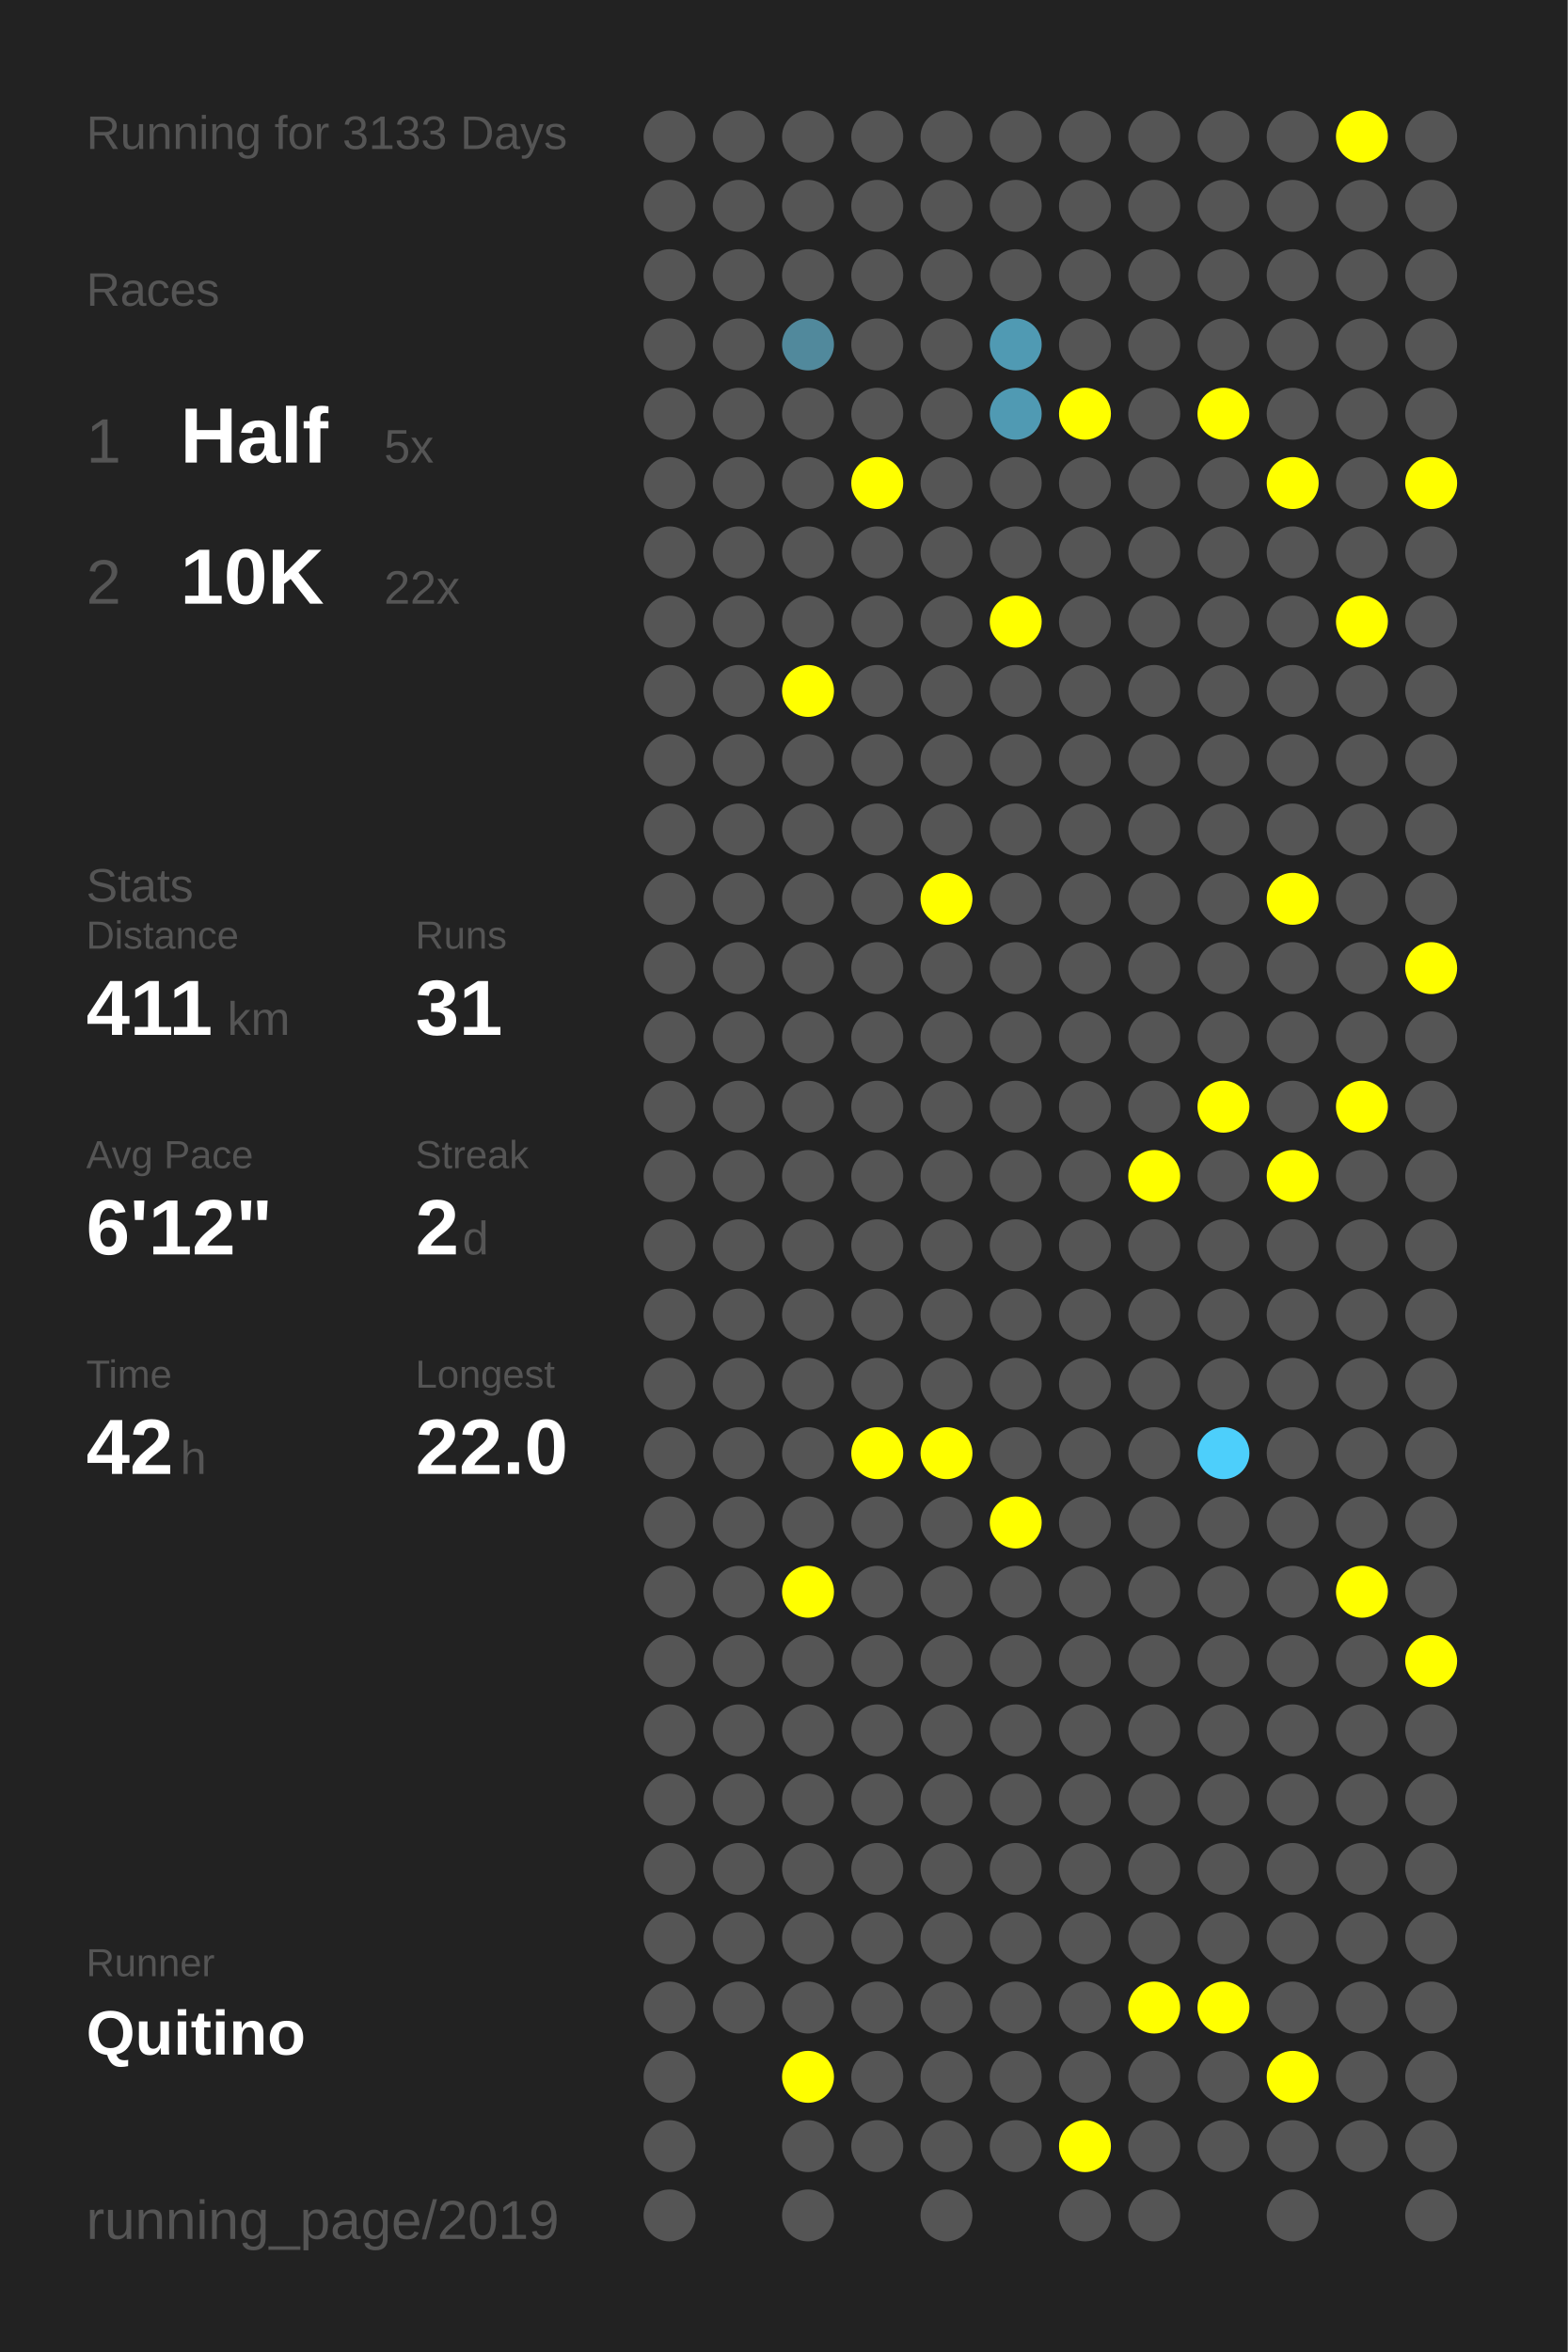
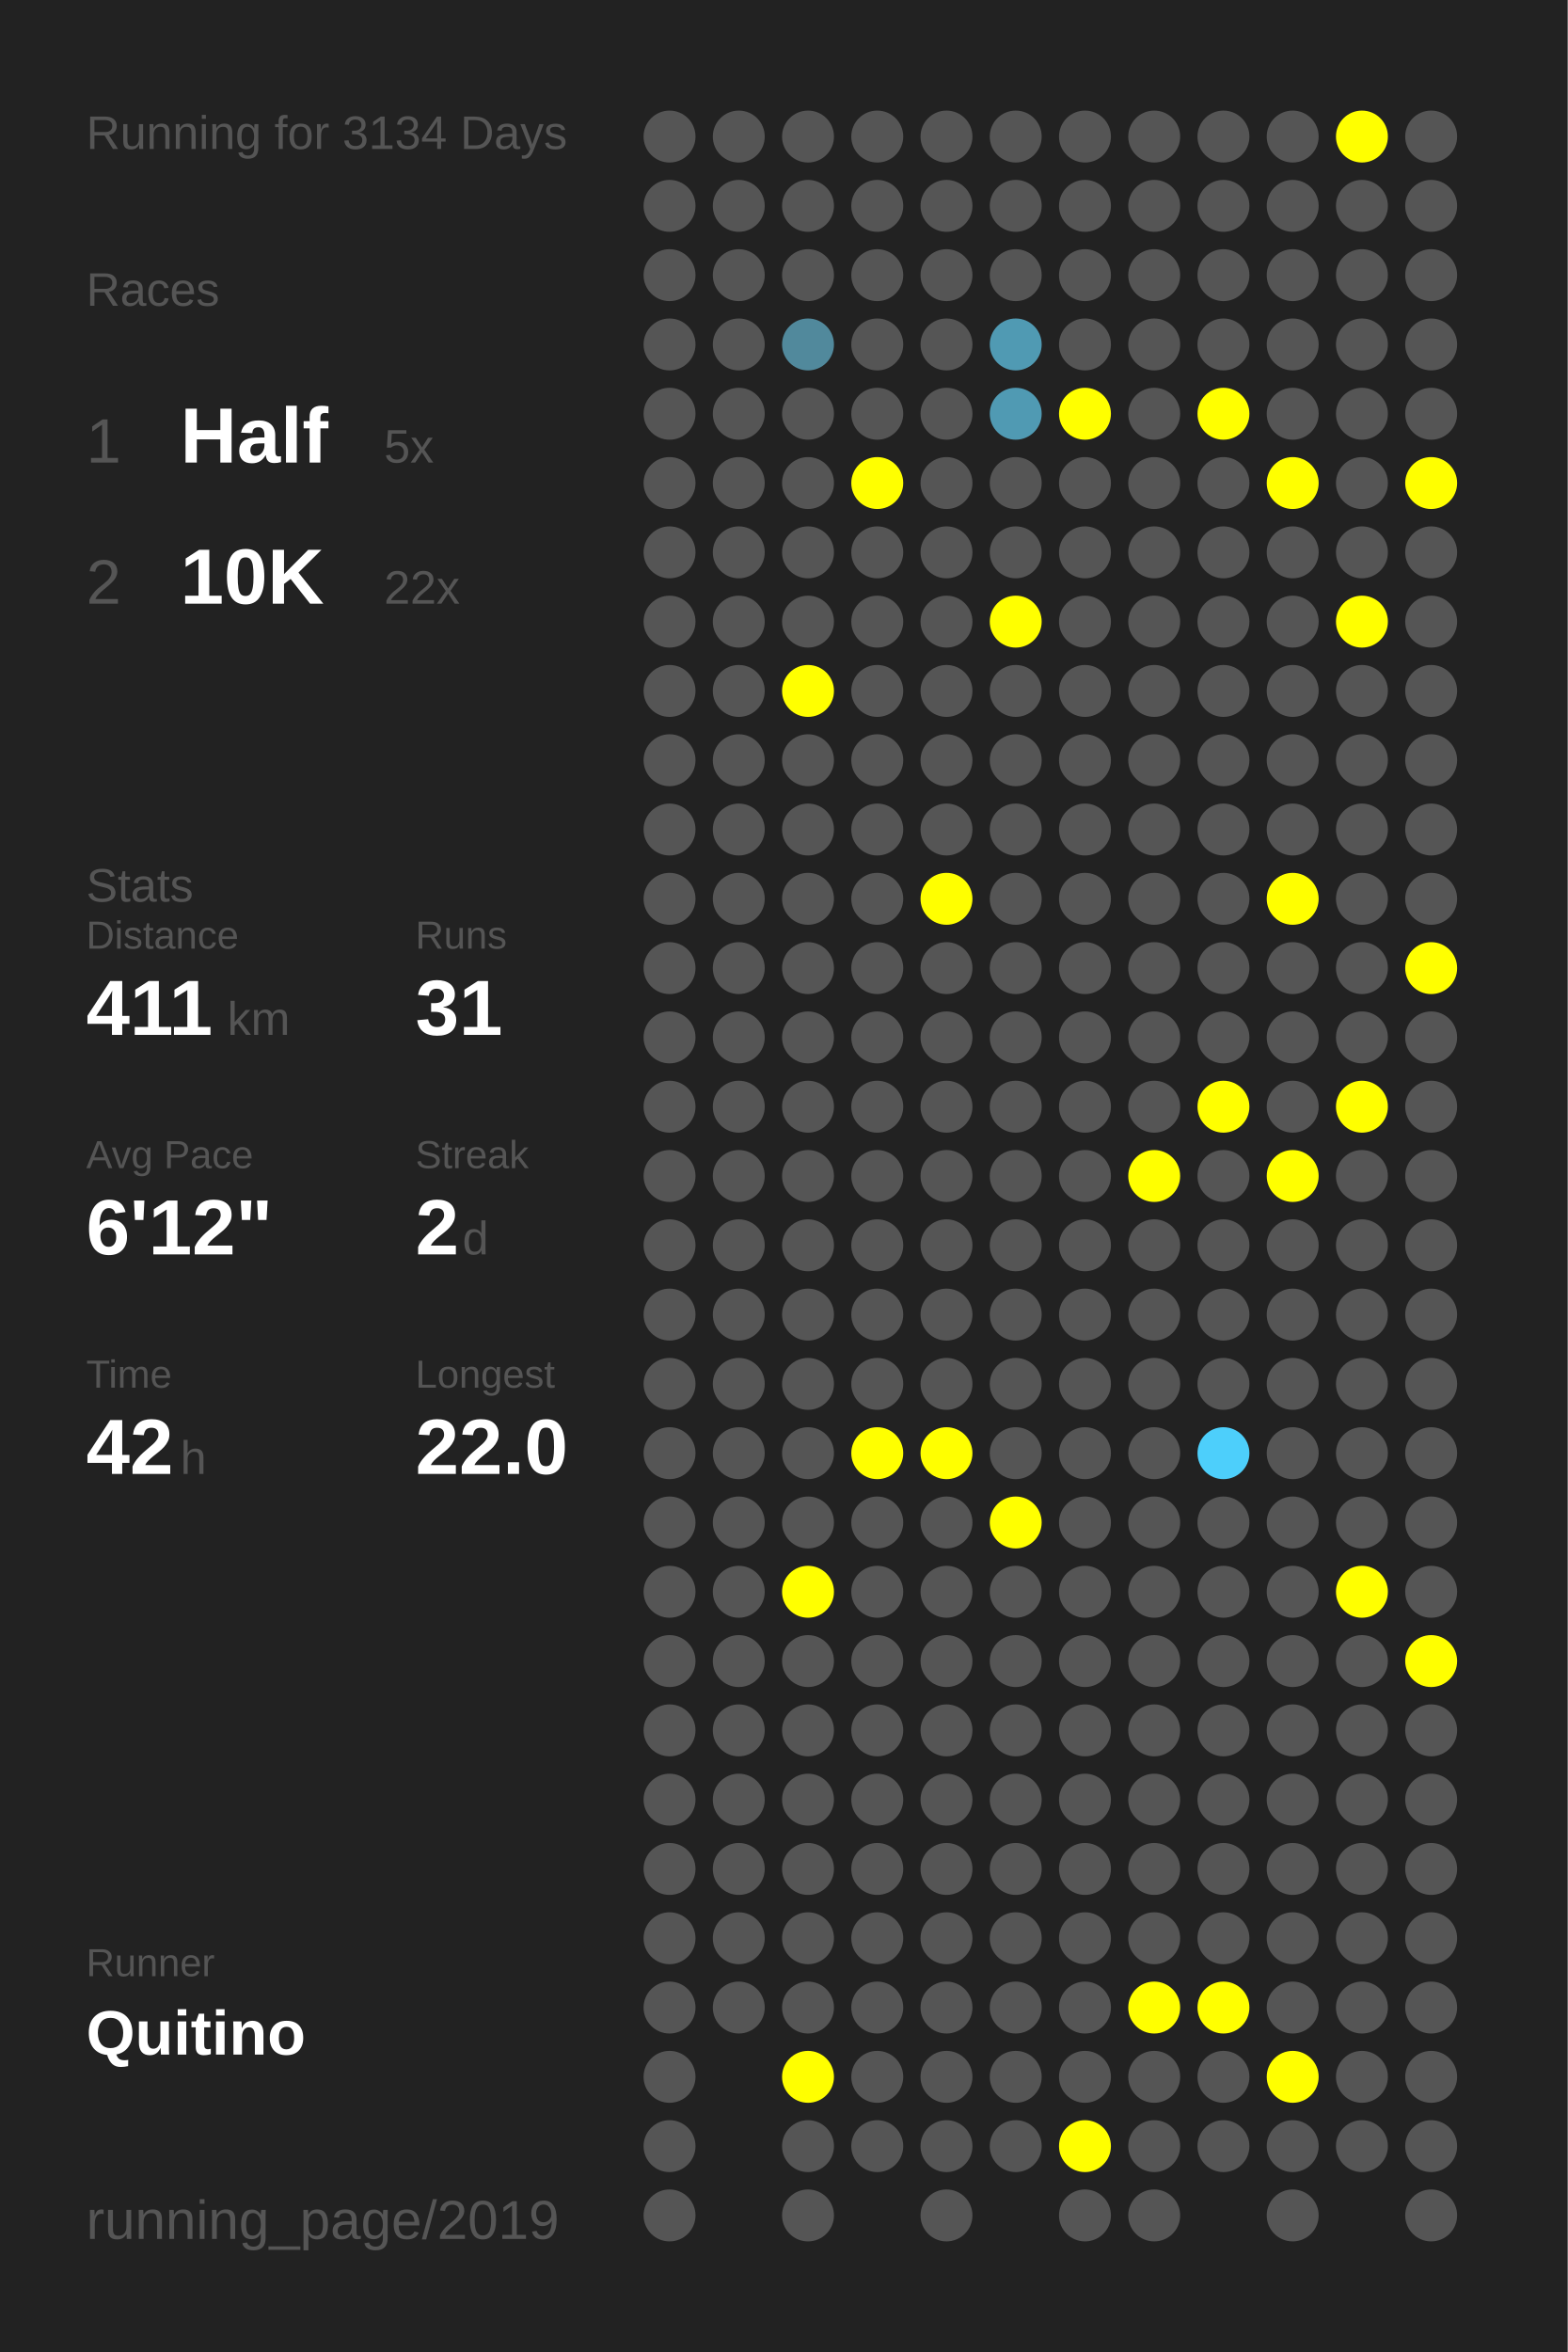
<svg xmlns="http://www.w3.org/2000/svg" baseProfile="full" height="300mm" version="1.1" viewBox="0,0,200,300" width="200mm">
  <defs />
  <rect fill="#222222" height="300" width="200" x="0" y="0" />
-   <text fill="#555555" style="font-size:6px; font-family:Arial;" x="11" y="19">Running for 3133 Days</text>
+   <text fill="#555555" style="font-size:6px; font-family:Arial;" x="11" y="19">Running for 3134 Days</text>
  <text fill="#555555" style="font-size:6px; font-family:Arial;" x="11" y="39">Races</text>
  <text fill="#555555" style="font-size:8px; font-family:Arial;" x="11" y="59">1</text>
  <text fill="#FFFFFF" style="font-size:10px; font-family:Arial; font-weight:bold;" x="23" y="59">Half</text>
  <text fill="#555555" style="font-size:6px; font-family:Arial;" x="49" y="59">5x</text>
  <text fill="#555555" style="font-size:8px; font-family:Arial;" x="11" y="77">2</text>
  <text fill="#FFFFFF" style="font-size:10px; font-family:Arial; font-weight:bold;" x="23" y="77">10K</text>
  <text fill="#555555" style="font-size:6px; font-family:Arial;" x="49" y="77">22x</text>
  <text fill="#555555" style="font-size:6px; font-family:Arial;" x="11" y="115">Stats</text>
  <text fill="#555555" style="font-size:5px; font-family:Arial;" x="11" y="121">Distance</text>
  <text fill="#FFFFFF" style="font-size:10px; font-family:Arial; font-weight:bold;" x="11" y="132">411</text>
  <text fill="#555555" style="font-size:6px; font-family:Arial;" x="29" y="132">km</text>
  <text fill="#555555" style="font-size:5px; font-family:Arial;" x="53" y="121">Runs</text>
  <text fill="#FFFFFF" style="font-size:10px; font-family:Arial; font-weight:bold;" x="53" y="132">31</text>
  <text fill="#555555" style="font-size:5px; font-family:Arial;" x="11" y="149">Avg Pace</text>
  <text fill="#FFFFFF" style="font-size:10px; font-family:Arial; font-weight:bold;" x="11" y="160">6'12"</text>
  <text fill="#555555" style="font-size:5px; font-family:Arial;" x="53" y="149">Streak</text>
  <text fill="#FFFFFF" style="font-size:10px; font-family:Arial; font-weight:bold;" x="53" y="160">2</text>
  <text fill="#555555" style="font-size:6px; font-family:Arial;" x="59" y="160">d</text>
  <text fill="#555555" style="font-size:5px; font-family:Arial;" x="11" y="177">Time</text>
  <text fill="#FFFFFF" style="font-size:10px; font-family:Arial; font-weight:bold;" x="11" y="188">42</text>
  <text fill="#555555" style="font-size:6px; font-family:Arial;" x="23" y="188">h</text>
  <text fill="#555555" style="font-size:5px; font-family:Arial;" x="53" y="177">Longest</text>
  <text fill="#FFFFFF" style="font-size:10px; font-family:Arial; font-weight:bold;" x="53" y="188">22.0</text>
  <text fill="#555555" style="font-size:5px; font-family:Arial;" x="11" y="252.065">Runner</text>
  <text fill="#FFFFFF" style="font-size:8px; font-family:Arial; font-weight:bold;" x="11" y="262.065">Quitino</text>
  <text fill="#555555" style="font-size:7px; font-family:Arial;" x="11" y="285.581">running_page/2019</text>
  <circle cx="85.417" cy="17.419" fill="#555555" r="3.312" />
  <circle cx="85.417" cy="26.258" fill="#555555" r="3.312" />
  <circle cx="85.417" cy="35.097" fill="#555555" r="3.312" />
  <circle cx="85.417" cy="43.935" fill="#555555" r="3.312" />
  <circle cx="85.417" cy="52.774" fill="#555555" r="3.312" />
  <circle cx="85.417" cy="61.613" fill="#555555" r="3.312" />
  <circle cx="85.417" cy="70.452" fill="#555555" r="3.312" />
  <circle cx="85.417" cy="79.29" fill="#555555" r="3.312" />
  <circle cx="85.417" cy="88.129" fill="#555555" r="3.312" />
  <circle cx="85.417" cy="96.968" fill="#555555" r="3.312" />
  <circle cx="85.417" cy="105.806" fill="#555555" r="3.312" />
  <circle cx="85.417" cy="114.645" fill="#555555" r="3.312" />
  <circle cx="85.417" cy="123.484" fill="#555555" r="3.312" />
  <circle cx="85.417" cy="132.323" fill="#555555" r="3.312" />
  <circle cx="85.417" cy="141.161" fill="#555555" r="3.312" />
  <circle cx="85.417" cy="150" fill="#555555" r="3.312" />
  <circle cx="85.417" cy="158.839" fill="#555555" r="3.312" />
  <circle cx="85.417" cy="167.677" fill="#555555" r="3.312" />
  <circle cx="85.417" cy="176.516" fill="#555555" r="3.312" />
  <circle cx="85.417" cy="185.355" fill="#555555" r="3.312" />
  <circle cx="85.417" cy="194.194" fill="#555555" r="3.312" />
  <circle cx="85.417" cy="203.032" fill="#555555" r="3.312" />
  <circle cx="85.417" cy="211.871" fill="#555555" r="3.312" />
  <circle cx="85.417" cy="220.71" fill="#555555" r="3.312" />
  <circle cx="85.417" cy="229.548" fill="#555555" r="3.312" />
  <circle cx="85.417" cy="238.387" fill="#555555" r="3.312" />
  <circle cx="85.417" cy="247.226" fill="#555555" r="3.312" />
  <circle cx="85.417" cy="256.065" fill="#555555" r="3.312" />
  <circle cx="85.417" cy="264.903" fill="#555555" r="3.312" />
  <circle cx="85.417" cy="273.742" fill="#555555" r="3.312" />
  <circle cx="85.417" cy="282.581" fill="#555555" r="3.312" />
  <circle cx="94.25" cy="17.419" fill="#555555" r="3.312" />
  <circle cx="94.25" cy="26.258" fill="#555555" r="3.312" />
  <circle cx="94.25" cy="35.097" fill="#555555" r="3.312" />
  <circle cx="94.25" cy="43.935" fill="#555555" r="3.312" />
  <circle cx="94.25" cy="52.774" fill="#555555" r="3.312" />
  <circle cx="94.25" cy="61.613" fill="#555555" r="3.312" />
  <circle cx="94.25" cy="70.452" fill="#555555" r="3.312" />
  <circle cx="94.25" cy="79.29" fill="#555555" r="3.312" />
  <circle cx="94.25" cy="88.129" fill="#555555" r="3.312" />
  <circle cx="94.25" cy="96.968" fill="#555555" r="3.312" />
  <circle cx="94.25" cy="105.806" fill="#555555" r="3.312" />
  <circle cx="94.25" cy="114.645" fill="#555555" r="3.312" />
  <circle cx="94.25" cy="123.484" fill="#555555" r="3.312" />
  <circle cx="94.25" cy="132.323" fill="#555555" r="3.312" />
  <circle cx="94.25" cy="141.161" fill="#555555" r="3.312" />
  <circle cx="94.25" cy="150" fill="#555555" r="3.312" />
  <circle cx="94.25" cy="158.839" fill="#555555" r="3.312" />
  <circle cx="94.25" cy="167.677" fill="#555555" r="3.312" />
  <circle cx="94.25" cy="176.516" fill="#555555" r="3.312" />
  <circle cx="94.25" cy="185.355" fill="#555555" r="3.312" />
  <circle cx="94.25" cy="194.194" fill="#555555" r="3.312" />
  <circle cx="94.25" cy="203.032" fill="#555555" r="3.312" />
  <circle cx="94.25" cy="211.871" fill="#555555" r="3.312" />
  <circle cx="94.25" cy="220.71" fill="#555555" r="3.312" />
  <circle cx="94.25" cy="229.548" fill="#555555" r="3.312" />
  <circle cx="94.25" cy="238.387" fill="#555555" r="3.312" />
  <circle cx="94.25" cy="247.226" fill="#555555" r="3.312" />
  <circle cx="94.25" cy="256.065" fill="#555555" r="3.312" />
  <circle cx="103.083" cy="17.419" fill="#555555" r="3.312" />
  <circle cx="103.083" cy="26.258" fill="#555555" r="3.312" />
  <circle cx="103.083" cy="35.097" fill="#555555" r="3.312" />
  <circle cx="103.083" cy="43.935" fill="#51899c" r="3.312" />
  <circle cx="103.083" cy="52.774" fill="#555555" r="3.312" />
  <circle cx="103.083" cy="61.613" fill="#555555" r="3.312" />
  <circle cx="103.083" cy="70.452" fill="#555555" r="3.312" />
  <circle cx="103.083" cy="79.29" fill="#555555" r="3.312" />
  <circle cx="103.083" cy="88.129" fill="#FFFF00" r="3.312" />
  <circle cx="103.083" cy="96.968" fill="#555555" r="3.312" />
  <circle cx="103.083" cy="105.806" fill="#555555" r="3.312" />
  <circle cx="103.083" cy="114.645" fill="#555555" r="3.312" />
  <circle cx="103.083" cy="123.484" fill="#555555" r="3.312" />
  <circle cx="103.083" cy="132.323" fill="#555555" r="3.312" />
  <circle cx="103.083" cy="141.161" fill="#555555" r="3.312" />
  <circle cx="103.083" cy="150" fill="#555555" r="3.312" />
  <circle cx="103.083" cy="158.839" fill="#555555" r="3.312" />
  <circle cx="103.083" cy="167.677" fill="#555555" r="3.312" />
  <circle cx="103.083" cy="176.516" fill="#555555" r="3.312" />
  <circle cx="103.083" cy="185.355" fill="#555555" r="3.312" />
  <circle cx="103.083" cy="194.194" fill="#555555" r="3.312" />
  <circle cx="103.083" cy="203.032" fill="#FFFF00" r="3.312" />
  <circle cx="103.083" cy="211.871" fill="#555555" r="3.312" />
  <circle cx="103.083" cy="220.71" fill="#555555" r="3.312" />
  <circle cx="103.083" cy="229.548" fill="#555555" r="3.312" />
  <circle cx="103.083" cy="238.387" fill="#555555" r="3.312" />
  <circle cx="103.083" cy="247.226" fill="#555555" r="3.312" />
  <circle cx="103.083" cy="256.065" fill="#555555" r="3.312" />
  <circle cx="103.083" cy="264.903" fill="#FFFF00" r="3.312" />
  <circle cx="103.083" cy="273.742" fill="#555555" r="3.312" />
  <circle cx="103.083" cy="282.581" fill="#555555" r="3.312" />
  <circle cx="111.917" cy="17.419" fill="#555555" r="3.312" />
  <circle cx="111.917" cy="26.258" fill="#555555" r="3.312" />
  <circle cx="111.917" cy="35.097" fill="#555555" r="3.312" />
  <circle cx="111.917" cy="43.935" fill="#555555" r="3.312" />
  <circle cx="111.917" cy="52.774" fill="#555555" r="3.312" />
  <circle cx="111.917" cy="61.613" fill="#FFFF00" r="3.312" />
  <circle cx="111.917" cy="70.452" fill="#555555" r="3.312" />
  <circle cx="111.917" cy="79.29" fill="#555555" r="3.312" />
  <circle cx="111.917" cy="88.129" fill="#555555" r="3.312" />
  <circle cx="111.917" cy="96.968" fill="#555555" r="3.312" />
  <circle cx="111.917" cy="105.806" fill="#555555" r="3.312" />
  <circle cx="111.917" cy="114.645" fill="#555555" r="3.312" />
  <circle cx="111.917" cy="123.484" fill="#555555" r="3.312" />
  <circle cx="111.917" cy="132.323" fill="#555555" r="3.312" />
  <circle cx="111.917" cy="141.161" fill="#555555" r="3.312" />
  <circle cx="111.917" cy="150" fill="#555555" r="3.312" />
  <circle cx="111.917" cy="158.839" fill="#555555" r="3.312" />
  <circle cx="111.917" cy="167.677" fill="#555555" r="3.312" />
  <circle cx="111.917" cy="176.516" fill="#555555" r="3.312" />
  <circle cx="111.917" cy="185.355" fill="#FFFF00" r="3.312" />
  <circle cx="111.917" cy="194.194" fill="#555555" r="3.312" />
  <circle cx="111.917" cy="203.032" fill="#555555" r="3.312" />
  <circle cx="111.917" cy="211.871" fill="#555555" r="3.312" />
  <circle cx="111.917" cy="220.71" fill="#555555" r="3.312" />
  <circle cx="111.917" cy="229.548" fill="#555555" r="3.312" />
  <circle cx="111.917" cy="238.387" fill="#555555" r="3.312" />
  <circle cx="111.917" cy="247.226" fill="#555555" r="3.312" />
  <circle cx="111.917" cy="256.065" fill="#555555" r="3.312" />
  <circle cx="111.917" cy="264.903" fill="#555555" r="3.312" />
  <circle cx="111.917" cy="273.742" fill="#555555" r="3.312" />
  <circle cx="120.75" cy="17.419" fill="#555555" r="3.312" />
  <circle cx="120.75" cy="26.258" fill="#555555" r="3.312" />
  <circle cx="120.75" cy="35.097" fill="#555555" r="3.312" />
  <circle cx="120.75" cy="43.935" fill="#555555" r="3.312" />
  <circle cx="120.75" cy="52.774" fill="#555555" r="3.312" />
  <circle cx="120.75" cy="61.613" fill="#555555" r="3.312" />
  <circle cx="120.75" cy="70.452" fill="#555555" r="3.312" />
  <circle cx="120.75" cy="79.29" fill="#555555" r="3.312" />
  <circle cx="120.75" cy="88.129" fill="#555555" r="3.312" />
  <circle cx="120.75" cy="96.968" fill="#555555" r="3.312" />
  <circle cx="120.75" cy="105.806" fill="#555555" r="3.312" />
  <circle cx="120.75" cy="114.645" fill="#FFFF00" r="3.312" />
  <circle cx="120.75" cy="123.484" fill="#555555" r="3.312" />
  <circle cx="120.75" cy="132.323" fill="#555555" r="3.312" />
  <circle cx="120.75" cy="141.161" fill="#555555" r="3.312" />
  <circle cx="120.75" cy="150" fill="#555555" r="3.312" />
  <circle cx="120.75" cy="158.839" fill="#555555" r="3.312" />
  <circle cx="120.75" cy="167.677" fill="#555555" r="3.312" />
  <circle cx="120.75" cy="176.516" fill="#555555" r="3.312" />
  <circle cx="120.75" cy="185.355" fill="#FFFF00" r="3.312" />
  <circle cx="120.75" cy="194.194" fill="#555555" r="3.312" />
  <circle cx="120.75" cy="203.032" fill="#555555" r="3.312" />
  <circle cx="120.75" cy="211.871" fill="#555555" r="3.312" />
  <circle cx="120.75" cy="220.71" fill="#555555" r="3.312" />
  <circle cx="120.75" cy="229.548" fill="#555555" r="3.312" />
  <circle cx="120.75" cy="238.387" fill="#555555" r="3.312" />
  <circle cx="120.75" cy="247.226" fill="#555555" r="3.312" />
  <circle cx="120.75" cy="256.065" fill="#555555" r="3.312" />
  <circle cx="120.75" cy="264.903" fill="#555555" r="3.312" />
  <circle cx="120.75" cy="273.742" fill="#555555" r="3.312" />
  <circle cx="120.75" cy="282.581" fill="#555555" r="3.312" />
  <circle cx="129.583" cy="17.419" fill="#555555" r="3.312" />
  <circle cx="129.583" cy="26.258" fill="#555555" r="3.312" />
  <circle cx="129.583" cy="35.097" fill="#555555" r="3.312" />
  <circle cx="129.583" cy="43.935" fill="#509ab3" r="3.312" />
  <circle cx="129.583" cy="52.774" fill="#509ab3" r="3.312" />
  <circle cx="129.583" cy="61.613" fill="#555555" r="3.312" />
  <circle cx="129.583" cy="70.452" fill="#555555" r="3.312" />
  <circle cx="129.583" cy="79.29" fill="#FFFF00" r="3.312" />
  <circle cx="129.583" cy="88.129" fill="#555555" r="3.312" />
  <circle cx="129.583" cy="96.968" fill="#555555" r="3.312" />
  <circle cx="129.583" cy="105.806" fill="#555555" r="3.312" />
  <circle cx="129.583" cy="114.645" fill="#555555" r="3.312" />
  <circle cx="129.583" cy="123.484" fill="#555555" r="3.312" />
  <circle cx="129.583" cy="132.323" fill="#555555" r="3.312" />
  <circle cx="129.583" cy="141.161" fill="#555555" r="3.312" />
  <circle cx="129.583" cy="150" fill="#555555" r="3.312" />
  <circle cx="129.583" cy="158.839" fill="#555555" r="3.312" />
  <circle cx="129.583" cy="167.677" fill="#555555" r="3.312" />
  <circle cx="129.583" cy="176.516" fill="#555555" r="3.312" />
  <circle cx="129.583" cy="185.355" fill="#555555" r="3.312" />
  <circle cx="129.583" cy="194.194" fill="#FFFF00" r="3.312" />
  <circle cx="129.583" cy="203.032" fill="#555555" r="3.312" />
  <circle cx="129.583" cy="211.871" fill="#555555" r="3.312" />
  <circle cx="129.583" cy="220.71" fill="#555555" r="3.312" />
  <circle cx="129.583" cy="229.548" fill="#555555" r="3.312" />
  <circle cx="129.583" cy="238.387" fill="#555555" r="3.312" />
  <circle cx="129.583" cy="247.226" fill="#555555" r="3.312" />
  <circle cx="129.583" cy="256.065" fill="#555555" r="3.312" />
  <circle cx="129.583" cy="264.903" fill="#555555" r="3.312" />
  <circle cx="129.583" cy="273.742" fill="#555555" r="3.312" />
  <circle cx="138.417" cy="17.419" fill="#555555" r="3.312" />
  <circle cx="138.417" cy="26.258" fill="#555555" r="3.312" />
  <circle cx="138.417" cy="35.097" fill="#555555" r="3.312" />
  <circle cx="138.417" cy="43.935" fill="#555555" r="3.312" />
  <circle cx="138.417" cy="52.774" fill="#FFFF00" r="3.312" />
  <circle cx="138.417" cy="61.613" fill="#555555" r="3.312" />
  <circle cx="138.417" cy="70.452" fill="#555555" r="3.312" />
  <circle cx="138.417" cy="79.29" fill="#555555" r="3.312" />
  <circle cx="138.417" cy="88.129" fill="#555555" r="3.312" />
  <circle cx="138.417" cy="96.968" fill="#555555" r="3.312" />
  <circle cx="138.417" cy="105.806" fill="#555555" r="3.312" />
  <circle cx="138.417" cy="114.645" fill="#555555" r="3.312" />
  <circle cx="138.417" cy="123.484" fill="#555555" r="3.312" />
  <circle cx="138.417" cy="132.323" fill="#555555" r="3.312" />
  <circle cx="138.417" cy="141.161" fill="#555555" r="3.312" />
  <circle cx="138.417" cy="150" fill="#555555" r="3.312" />
  <circle cx="138.417" cy="158.839" fill="#555555" r="3.312" />
  <circle cx="138.417" cy="167.677" fill="#555555" r="3.312" />
  <circle cx="138.417" cy="176.516" fill="#555555" r="3.312" />
  <circle cx="138.417" cy="185.355" fill="#555555" r="3.312" />
  <circle cx="138.417" cy="194.194" fill="#555555" r="3.312" />
  <circle cx="138.417" cy="203.032" fill="#555555" r="3.312" />
  <circle cx="138.417" cy="211.871" fill="#555555" r="3.312" />
  <circle cx="138.417" cy="220.71" fill="#555555" r="3.312" />
  <circle cx="138.417" cy="229.548" fill="#555555" r="3.312" />
  <circle cx="138.417" cy="238.387" fill="#555555" r="3.312" />
  <circle cx="138.417" cy="247.226" fill="#555555" r="3.312" />
  <circle cx="138.417" cy="256.065" fill="#555555" r="3.312" />
  <circle cx="138.417" cy="264.903" fill="#555555" r="3.312" />
  <circle cx="138.417" cy="273.742" fill="#FFFF00" r="3.312" />
  <circle cx="138.417" cy="282.581" fill="#555555" r="3.312" />
  <circle cx="147.25" cy="17.419" fill="#555555" r="3.312" />
  <circle cx="147.25" cy="26.258" fill="#555555" r="3.312" />
  <circle cx="147.25" cy="35.097" fill="#555555" r="3.312" />
  <circle cx="147.25" cy="43.935" fill="#555555" r="3.312" />
  <circle cx="147.25" cy="52.774" fill="#555555" r="3.312" />
  <circle cx="147.25" cy="61.613" fill="#555555" r="3.312" />
  <circle cx="147.25" cy="70.452" fill="#555555" r="3.312" />
  <circle cx="147.25" cy="79.29" fill="#555555" r="3.312" />
  <circle cx="147.25" cy="88.129" fill="#555555" r="3.312" />
  <circle cx="147.25" cy="96.968" fill="#555555" r="3.312" />
  <circle cx="147.25" cy="105.806" fill="#555555" r="3.312" />
  <circle cx="147.25" cy="114.645" fill="#555555" r="3.312" />
  <circle cx="147.25" cy="123.484" fill="#555555" r="3.312" />
  <circle cx="147.25" cy="132.323" fill="#555555" r="3.312" />
  <circle cx="147.25" cy="141.161" fill="#555555" r="3.312" />
  <circle cx="147.25" cy="150" fill="#FFFF00" r="3.312" />
  <circle cx="147.25" cy="158.839" fill="#555555" r="3.312" />
  <circle cx="147.25" cy="167.677" fill="#555555" r="3.312" />
  <circle cx="147.25" cy="176.516" fill="#555555" r="3.312" />
  <circle cx="147.25" cy="185.355" fill="#555555" r="3.312" />
  <circle cx="147.25" cy="194.194" fill="#555555" r="3.312" />
  <circle cx="147.25" cy="203.032" fill="#555555" r="3.312" />
  <circle cx="147.25" cy="211.871" fill="#555555" r="3.312" />
  <circle cx="147.25" cy="220.71" fill="#555555" r="3.312" />
  <circle cx="147.25" cy="229.548" fill="#555555" r="3.312" />
  <circle cx="147.25" cy="238.387" fill="#555555" r="3.312" />
  <circle cx="147.25" cy="247.226" fill="#555555" r="3.312" />
  <circle cx="147.25" cy="256.065" fill="#FFFF00" r="3.312" />
  <circle cx="147.25" cy="264.903" fill="#555555" r="3.312" />
  <circle cx="147.25" cy="273.742" fill="#555555" r="3.312" />
  <circle cx="147.25" cy="282.581" fill="#555555" r="3.312" />
  <circle cx="156.083" cy="17.419" fill="#555555" r="3.312" />
  <circle cx="156.083" cy="26.258" fill="#555555" r="3.312" />
  <circle cx="156.083" cy="35.097" fill="#555555" r="3.312" />
  <circle cx="156.083" cy="43.935" fill="#555555" r="3.312" />
  <circle cx="156.083" cy="52.774" fill="#FFFF00" r="3.312" />
  <circle cx="156.083" cy="61.613" fill="#555555" r="3.312" />
  <circle cx="156.083" cy="70.452" fill="#555555" r="3.312" />
  <circle cx="156.083" cy="79.29" fill="#555555" r="3.312" />
  <circle cx="156.083" cy="88.129" fill="#555555" r="3.312" />
  <circle cx="156.083" cy="96.968" fill="#555555" r="3.312" />
  <circle cx="156.083" cy="105.806" fill="#555555" r="3.312" />
  <circle cx="156.083" cy="114.645" fill="#555555" r="3.312" />
  <circle cx="156.083" cy="123.484" fill="#555555" r="3.312" />
  <circle cx="156.083" cy="132.323" fill="#555555" r="3.312" />
  <circle cx="156.083" cy="141.161" fill="#FFFF00" r="3.312" />
  <circle cx="156.083" cy="150" fill="#555555" r="3.312" />
  <circle cx="156.083" cy="158.839" fill="#555555" r="3.312" />
  <circle cx="156.083" cy="167.677" fill="#555555" r="3.312" />
  <circle cx="156.083" cy="176.516" fill="#555555" r="3.312" />
  <circle cx="156.083" cy="185.355" fill="#4dcffb" r="3.312" />
  <circle cx="156.083" cy="194.194" fill="#555555" r="3.312" />
  <circle cx="156.083" cy="203.032" fill="#555555" r="3.312" />
  <circle cx="156.083" cy="211.871" fill="#555555" r="3.312" />
  <circle cx="156.083" cy="220.71" fill="#555555" r="3.312" />
  <circle cx="156.083" cy="229.548" fill="#555555" r="3.312" />
  <circle cx="156.083" cy="238.387" fill="#555555" r="3.312" />
  <circle cx="156.083" cy="247.226" fill="#555555" r="3.312" />
  <circle cx="156.083" cy="256.065" fill="#FFFF00" r="3.312" />
  <circle cx="156.083" cy="264.903" fill="#555555" r="3.312" />
  <circle cx="156.083" cy="273.742" fill="#555555" r="3.312" />
  <circle cx="164.917" cy="17.419" fill="#555555" r="3.312" />
  <circle cx="164.917" cy="26.258" fill="#555555" r="3.312" />
  <circle cx="164.917" cy="35.097" fill="#555555" r="3.312" />
  <circle cx="164.917" cy="43.935" fill="#555555" r="3.312" />
  <circle cx="164.917" cy="52.774" fill="#555555" r="3.312" />
  <circle cx="164.917" cy="61.613" fill="#FFFF00" r="3.312" />
  <circle cx="164.917" cy="70.452" fill="#555555" r="3.312" />
  <circle cx="164.917" cy="79.29" fill="#555555" r="3.312" />
  <circle cx="164.917" cy="88.129" fill="#555555" r="3.312" />
  <circle cx="164.917" cy="96.968" fill="#555555" r="3.312" />
  <circle cx="164.917" cy="105.806" fill="#555555" r="3.312" />
  <circle cx="164.917" cy="114.645" fill="#FFFF00" r="3.312" />
  <circle cx="164.917" cy="123.484" fill="#555555" r="3.312" />
  <circle cx="164.917" cy="132.323" fill="#555555" r="3.312" />
  <circle cx="164.917" cy="141.161" fill="#555555" r="3.312" />
  <circle cx="164.917" cy="150" fill="#FFFF00" r="3.312" />
  <circle cx="164.917" cy="158.839" fill="#555555" r="3.312" />
  <circle cx="164.917" cy="167.677" fill="#555555" r="3.312" />
  <circle cx="164.917" cy="176.516" fill="#555555" r="3.312" />
  <circle cx="164.917" cy="185.355" fill="#555555" r="3.312" />
  <circle cx="164.917" cy="194.194" fill="#555555" r="3.312" />
  <circle cx="164.917" cy="203.032" fill="#555555" r="3.312" />
  <circle cx="164.917" cy="211.871" fill="#555555" r="3.312" />
  <circle cx="164.917" cy="220.71" fill="#555555" r="3.312" />
  <circle cx="164.917" cy="229.548" fill="#555555" r="3.312" />
  <circle cx="164.917" cy="238.387" fill="#555555" r="3.312" />
  <circle cx="164.917" cy="247.226" fill="#555555" r="3.312" />
  <circle cx="164.917" cy="256.065" fill="#555555" r="3.312" />
  <circle cx="164.917" cy="264.903" fill="#FFFF00" r="3.312" />
  <circle cx="164.917" cy="273.742" fill="#555555" r="3.312" />
  <circle cx="164.917" cy="282.581" fill="#555555" r="3.312" />
  <circle cx="173.75" cy="17.419" fill="#FFFF00" r="3.312" />
  <circle cx="173.75" cy="26.258" fill="#555555" r="3.312" />
  <circle cx="173.75" cy="35.097" fill="#555555" r="3.312" />
  <circle cx="173.75" cy="43.935" fill="#555555" r="3.312" />
  <circle cx="173.75" cy="52.774" fill="#555555" r="3.312" />
  <circle cx="173.75" cy="61.613" fill="#555555" r="3.312" />
  <circle cx="173.75" cy="70.452" fill="#555555" r="3.312" />
  <circle cx="173.75" cy="79.29" fill="#FFFF00" r="3.312" />
  <circle cx="173.75" cy="88.129" fill="#555555" r="3.312" />
  <circle cx="173.75" cy="96.968" fill="#555555" r="3.312" />
  <circle cx="173.75" cy="105.806" fill="#555555" r="3.312" />
  <circle cx="173.75" cy="114.645" fill="#555555" r="3.312" />
  <circle cx="173.75" cy="123.484" fill="#555555" r="3.312" />
  <circle cx="173.75" cy="132.323" fill="#555555" r="3.312" />
  <circle cx="173.75" cy="141.161" fill="#FFFF00" r="3.312" />
  <circle cx="173.75" cy="150" fill="#555555" r="3.312" />
  <circle cx="173.75" cy="158.839" fill="#555555" r="3.312" />
  <circle cx="173.75" cy="167.677" fill="#555555" r="3.312" />
  <circle cx="173.75" cy="176.516" fill="#555555" r="3.312" />
  <circle cx="173.75" cy="185.355" fill="#555555" r="3.312" />
  <circle cx="173.75" cy="194.194" fill="#555555" r="3.312" />
  <circle cx="173.75" cy="203.032" fill="#FFFF00" r="3.312" />
  <circle cx="173.75" cy="211.871" fill="#555555" r="3.312" />
  <circle cx="173.75" cy="220.71" fill="#555555" r="3.312" />
  <circle cx="173.75" cy="229.548" fill="#555555" r="3.312" />
  <circle cx="173.75" cy="238.387" fill="#555555" r="3.312" />
  <circle cx="173.75" cy="247.226" fill="#555555" r="3.312" />
  <circle cx="173.75" cy="256.065" fill="#555555" r="3.312" />
  <circle cx="173.75" cy="264.903" fill="#555555" r="3.312" />
  <circle cx="173.75" cy="273.742" fill="#555555" r="3.312" />
  <circle cx="182.583" cy="17.419" fill="#555555" r="3.312" />
  <circle cx="182.583" cy="26.258" fill="#555555" r="3.312" />
  <circle cx="182.583" cy="35.097" fill="#555555" r="3.312" />
  <circle cx="182.583" cy="43.935" fill="#555555" r="3.312" />
  <circle cx="182.583" cy="52.774" fill="#555555" r="3.312" />
  <circle cx="182.583" cy="61.613" fill="#FFFF00" r="3.312" />
  <circle cx="182.583" cy="70.452" fill="#555555" r="3.312" />
  <circle cx="182.583" cy="79.29" fill="#555555" r="3.312" />
  <circle cx="182.583" cy="88.129" fill="#555555" r="3.312" />
  <circle cx="182.583" cy="96.968" fill="#555555" r="3.312" />
  <circle cx="182.583" cy="105.806" fill="#555555" r="3.312" />
  <circle cx="182.583" cy="114.645" fill="#555555" r="3.312" />
  <circle cx="182.583" cy="123.484" fill="#FFFF00" r="3.312" />
  <circle cx="182.583" cy="132.323" fill="#555555" r="3.312" />
  <circle cx="182.583" cy="141.161" fill="#555555" r="3.312" />
  <circle cx="182.583" cy="150" fill="#555555" r="3.312" />
  <circle cx="182.583" cy="158.839" fill="#555555" r="3.312" />
  <circle cx="182.583" cy="167.677" fill="#555555" r="3.312" />
  <circle cx="182.583" cy="176.516" fill="#555555" r="3.312" />
  <circle cx="182.583" cy="185.355" fill="#555555" r="3.312" />
  <circle cx="182.583" cy="194.194" fill="#555555" r="3.312" />
  <circle cx="182.583" cy="203.032" fill="#555555" r="3.312" />
  <circle cx="182.583" cy="211.871" fill="#FFFF00" r="3.312" />
  <circle cx="182.583" cy="220.71" fill="#555555" r="3.312" />
  <circle cx="182.583" cy="229.548" fill="#555555" r="3.312" />
  <circle cx="182.583" cy="238.387" fill="#555555" r="3.312" />
  <circle cx="182.583" cy="247.226" fill="#555555" r="3.312" />
  <circle cx="182.583" cy="256.065" fill="#555555" r="3.312" />
  <circle cx="182.583" cy="264.903" fill="#555555" r="3.312" />
  <circle cx="182.583" cy="273.742" fill="#555555" r="3.312" />
  <circle cx="182.583" cy="282.581" fill="#555555" r="3.312" />
</svg>
